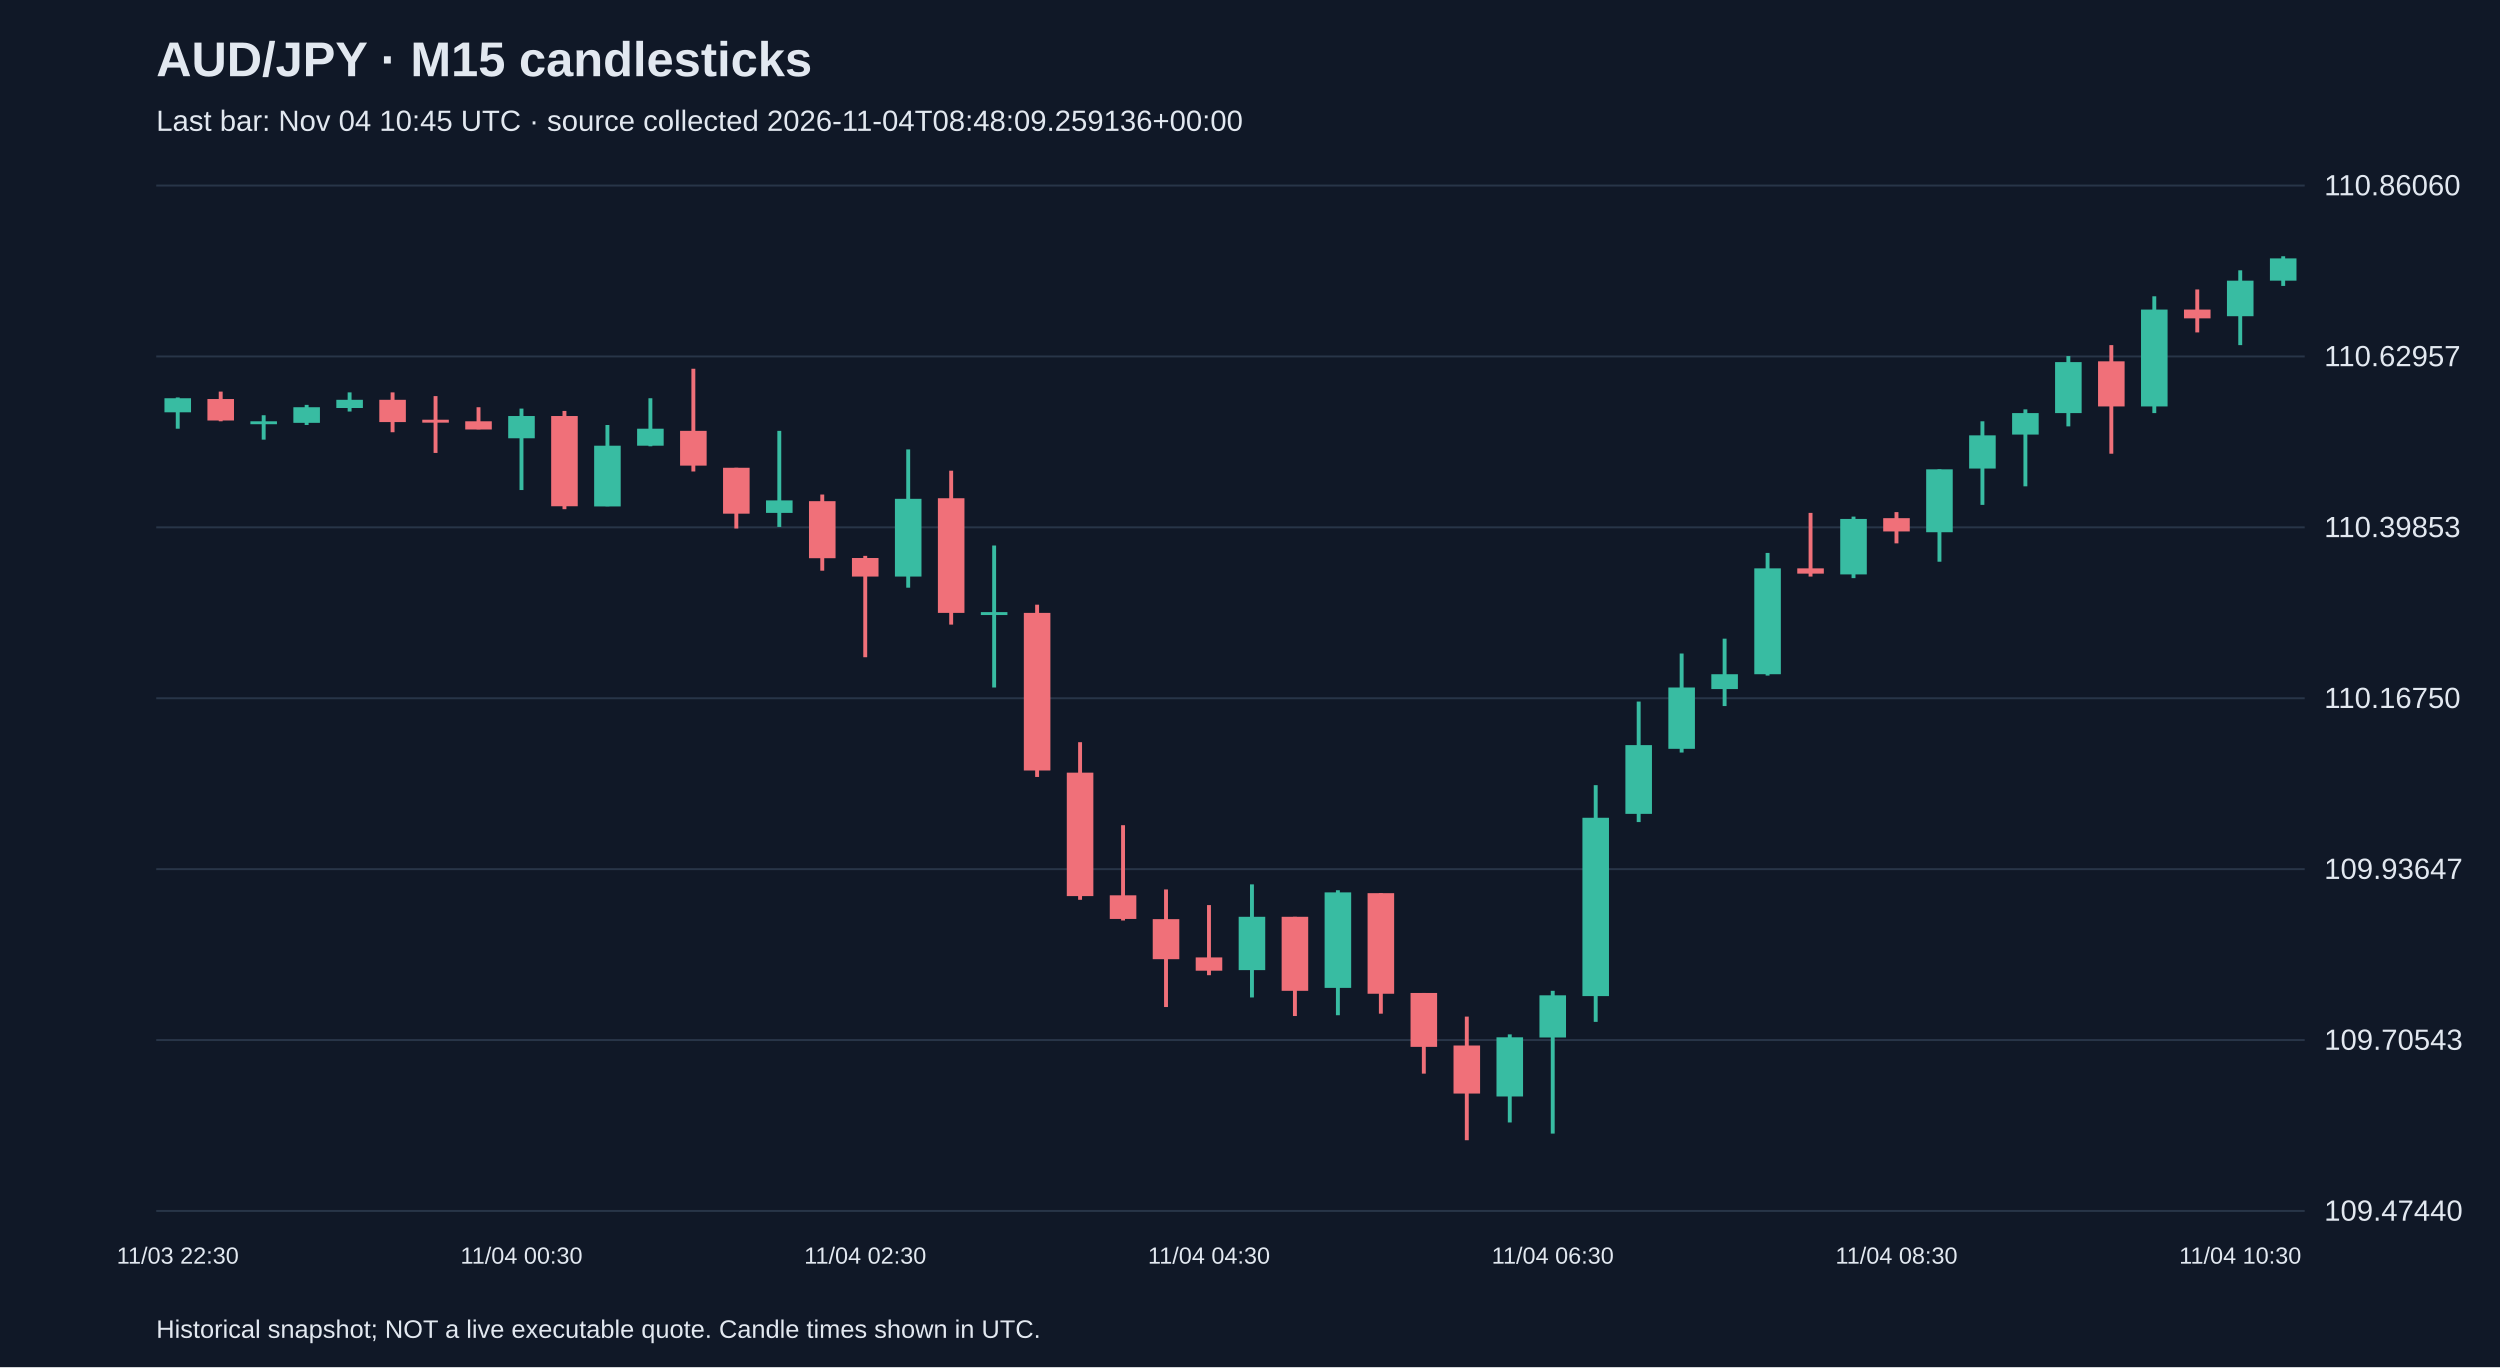
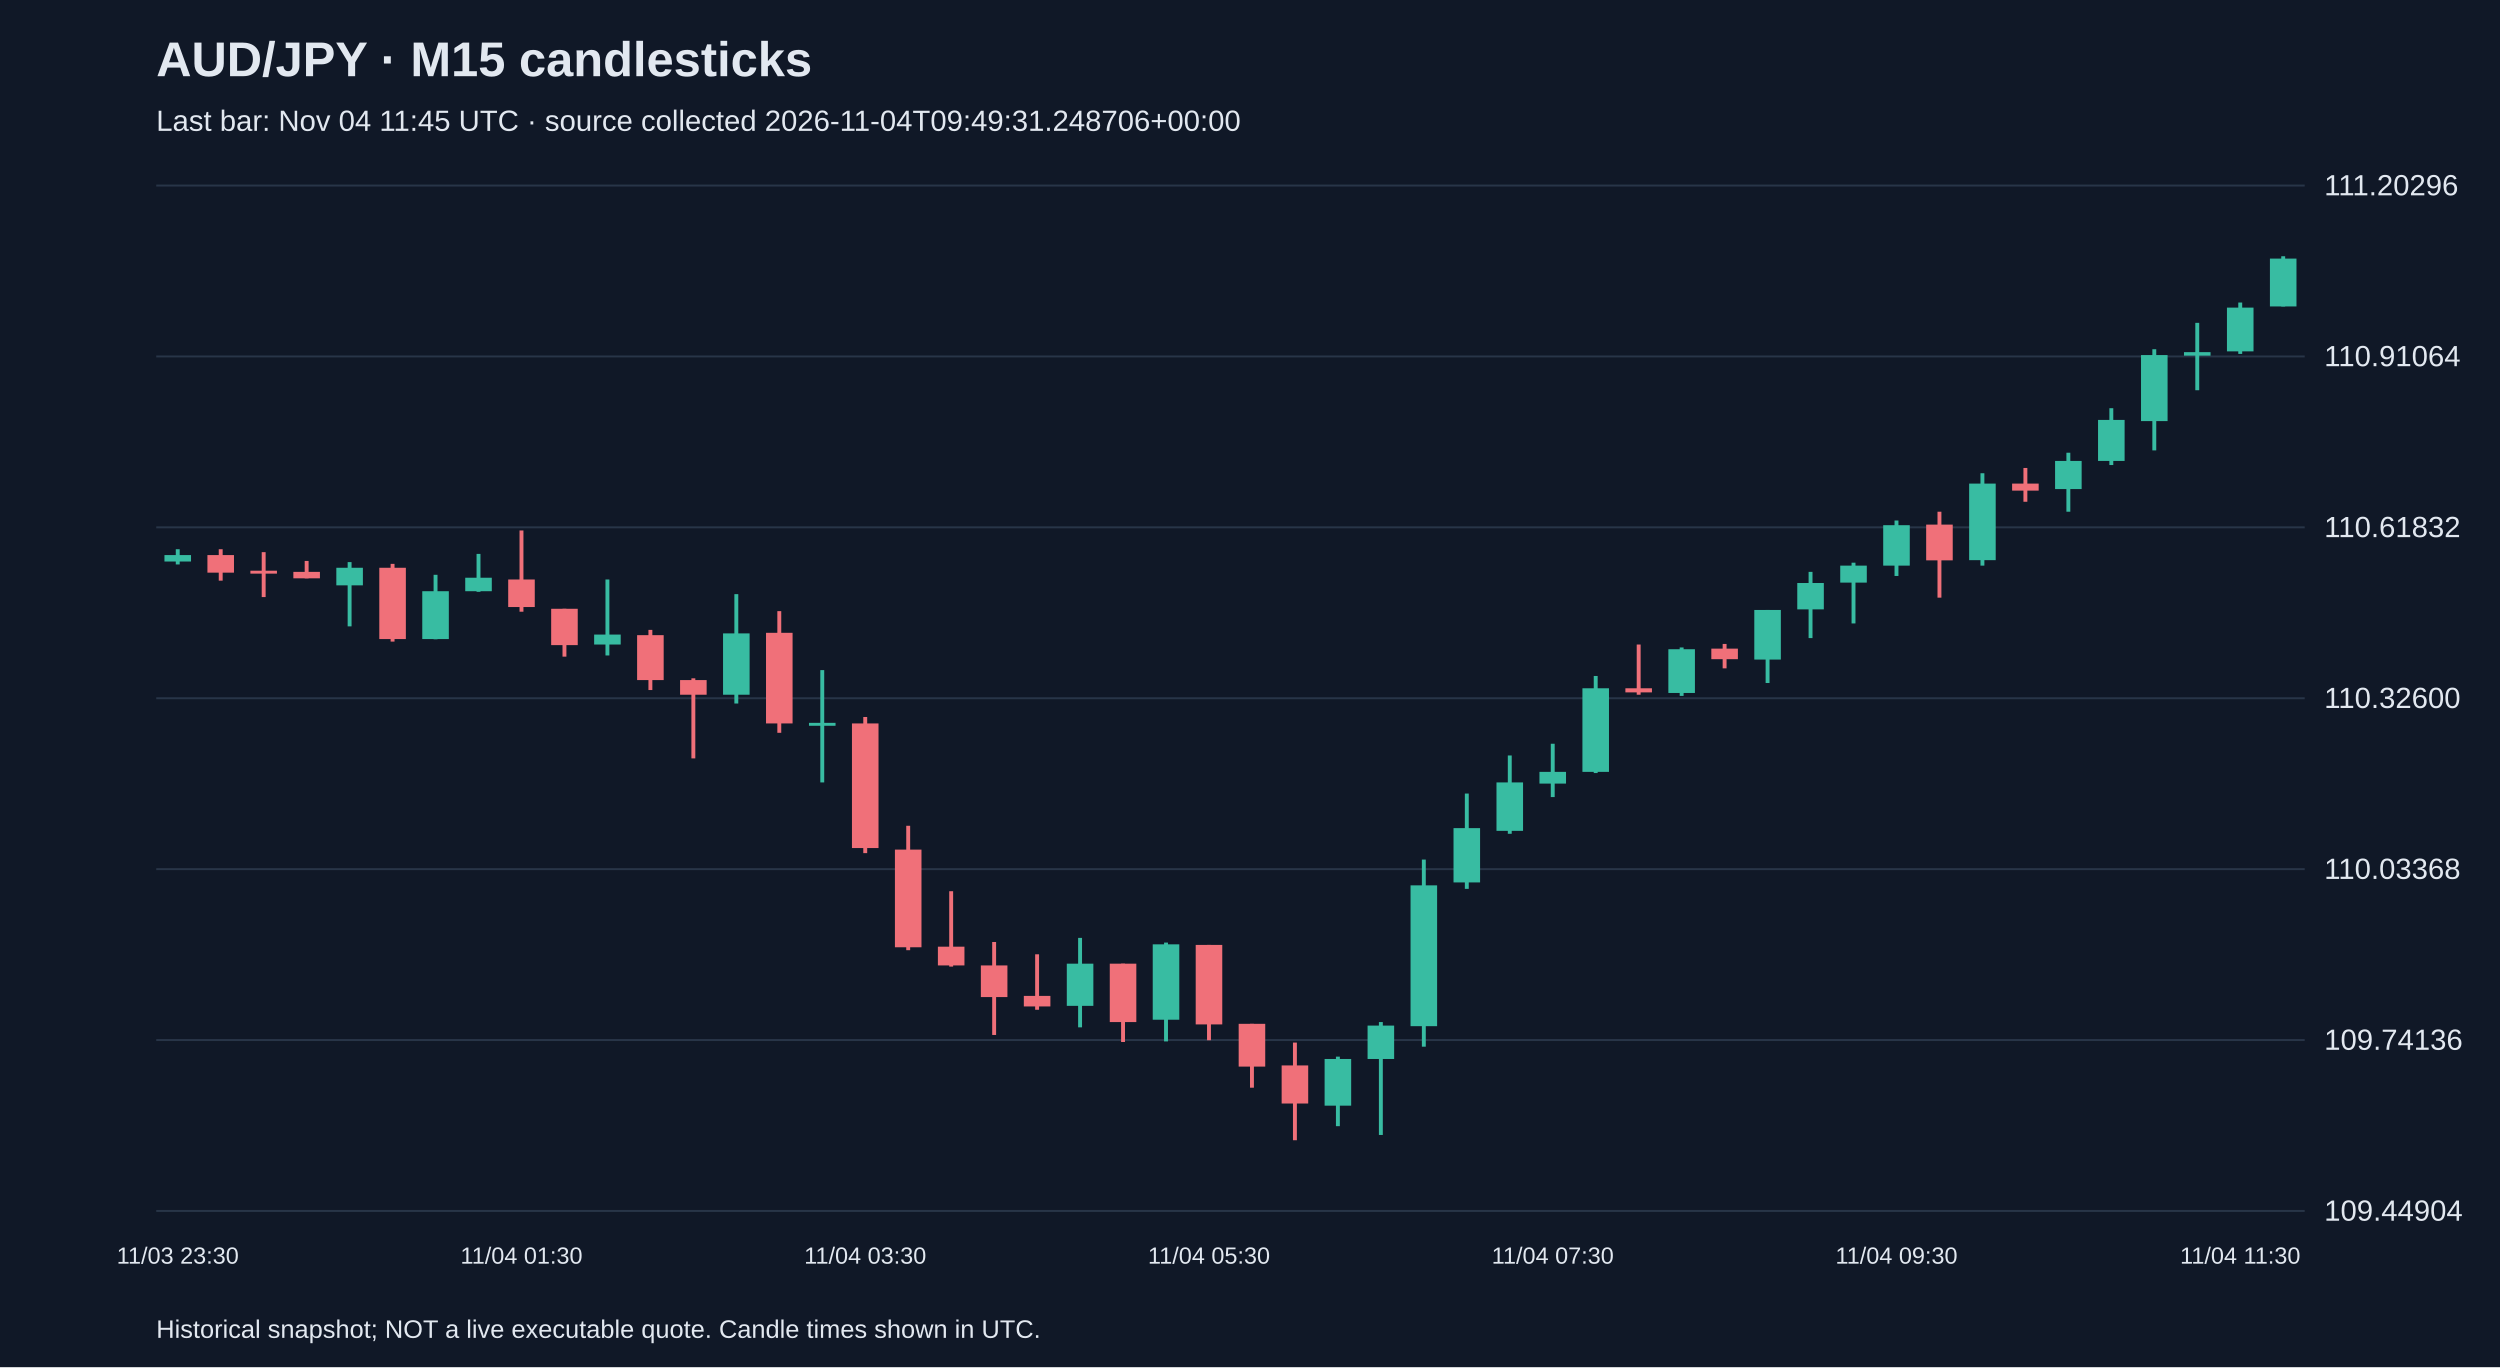
<svg xmlns="http://www.w3.org/2000/svg" viewBox="0 0 1280 700">
  <rect width="100%" height="100%" fill="#101827" />
  <style>text{font-family:Arial,sans-serif;fill:#e2e8f0}</style>
  <text x="80" y="39" font-size="25" font-weight="bold">AUD/JPY · M15 candlesticks</text>
-   <text x="80" y="67" font-size="15" fill="#a6b1c5">Last bar: Nov 04 10:45 UTC · source collected 2026-11-04T08:48:09.259136+00:00</text>
+   <text x="80" y="67" font-size="15" fill="#a6b1c5">Last bar: Nov 04 11:45 UTC · source collected 2026-11-04T09:49:31.248706+00:00</text>
  <line x1="80" y1="620.0" x2="1180" y2="620.0" stroke="#283548" />
-   <text x="1190" y="625.0" font-size="15">109.47440</text>
+   <text x="1190" y="625.0" font-size="15">109.44904</text>
  <line x1="80" y1="532.5" x2="1180" y2="532.5" stroke="#283548" />
-   <text x="1190" y="537.5" font-size="15">109.70543</text>
+   <text x="1190" y="537.5" font-size="15">109.74136</text>
  <line x1="80" y1="445.0" x2="1180" y2="445.0" stroke="#283548" />
-   <text x="1190" y="450.0" font-size="15">109.93647</text>
+   <text x="1190" y="450.0" font-size="15">110.03368</text>
  <line x1="80" y1="357.5" x2="1180" y2="357.5" stroke="#283548" />
-   <text x="1190" y="362.5" font-size="15">110.16750</text>
+   <text x="1190" y="362.5" font-size="15">110.32600</text>
  <line x1="80" y1="270.0" x2="1180" y2="270.0" stroke="#283548" />
-   <text x="1190" y="275.0" font-size="15">110.39853</text>
+   <text x="1190" y="275.0" font-size="15">110.61832</text>
  <line x1="80" y1="182.5" x2="1180" y2="182.5" stroke="#283548" />
-   <text x="1190" y="187.5" font-size="15">110.62957</text>
+   <text x="1190" y="187.5" font-size="15">110.91064</text>
  <line x1="80" y1="95.0" x2="1180" y2="95.0" stroke="#283548" />
-   <text x="1190" y="100.0" font-size="15">110.86060</text>
-   <line x1="91.0" y1="203.5" x2="91.0" y2="219.5" stroke="#38bca2" stroke-width="2" />
-   <rect x="84.2" y="203.9" width="13.6" height="7.2" fill="#38bca2" />
-   <text x="91.0" y="647" text-anchor="middle" font-size="12">11/03 22:30</text>
-   <line x1="113.0" y1="200.5" x2="113.0" y2="215.7" stroke="#f07079" stroke-width="2" />
-   <rect x="106.2" y="204.3" width="13.6" height="11.0" fill="#f07079" />
-   <line x1="135.0" y1="212.6" x2="135.0" y2="225.1" stroke="#38bca2" stroke-width="2" />
-   <rect x="128.2" y="215.7" width="13.6" height="1.5" fill="#38bca2" />
-   <line x1="157.0" y1="207.3" x2="157.0" y2="217.6" stroke="#38bca2" stroke-width="2" />
-   <rect x="150.2" y="208.5" width="13.6" height="8.0" fill="#38bca2" />
-   <line x1="179.0" y1="200.9" x2="179.0" y2="210.7" stroke="#38bca2" stroke-width="2" />
-   <rect x="172.2" y="204.7" width="13.6" height="4.2" fill="#38bca2" />
-   <line x1="201.0" y1="200.9" x2="201.0" y2="221.3" stroke="#f07079" stroke-width="2" />
-   <rect x="194.2" y="204.7" width="13.6" height="11.4" fill="#f07079" />
-   <line x1="223.0" y1="202.8" x2="223.0" y2="231.9" stroke="#f07079" stroke-width="2" />
-   <rect x="216.2" y="214.9" width="13.6" height="1.5" fill="#f07079" />
-   <line x1="245.0" y1="208.5" x2="245.0" y2="219.8" stroke="#f07079" stroke-width="2" />
-   <rect x="238.2" y="215.7" width="13.6" height="4.2" fill="#f07079" />
-   <line x1="267.0" y1="209.2" x2="267.0" y2="250.9" stroke="#38bca2" stroke-width="2" />
-   <rect x="260.2" y="213.0" width="13.6" height="11.4" fill="#38bca2" />
-   <text x="267.0" y="647" text-anchor="middle" font-size="12">11/04 00:30</text>
-   <line x1="289.0" y1="210.4" x2="289.0" y2="260.7" stroke="#f07079" stroke-width="2" />
-   <rect x="282.2" y="213.0" width="13.6" height="46.2" fill="#f07079" />
-   <line x1="311.0" y1="217.6" x2="311.0" y2="259.2" stroke="#38bca2" stroke-width="2" />
-   <rect x="304.2" y="228.2" width="13.6" height="31.1" fill="#38bca2" />
-   <line x1="333.0" y1="203.9" x2="333.0" y2="228.5" stroke="#38bca2" stroke-width="2" />
-   <rect x="326.2" y="219.5" width="13.6" height="8.7" fill="#38bca2" />
-   <line x1="355.0" y1="188.8" x2="355.0" y2="241.4" stroke="#f07079" stroke-width="2" />
-   <rect x="348.2" y="220.6" width="13.6" height="17.8" fill="#f07079" />
-   <line x1="377.0" y1="239.5" x2="377.0" y2="270.6" stroke="#f07079" stroke-width="2" />
-   <rect x="370.2" y="239.5" width="13.6" height="23.5" fill="#f07079" />
-   <line x1="399.0" y1="220.6" x2="399.0" y2="269.8" stroke="#38bca2" stroke-width="2" />
-   <rect x="392.2" y="256.2" width="13.6" height="6.4" fill="#38bca2" />
-   <line x1="421.0" y1="253.2" x2="421.0" y2="292.2" stroke="#f07079" stroke-width="2" />
-   <rect x="414.2" y="256.6" width="13.6" height="29.2" fill="#f07079" />
-   <line x1="443.0" y1="284.6" x2="443.0" y2="336.5" stroke="#f07079" stroke-width="2" />
-   <rect x="436.2" y="285.7" width="13.6" height="9.5" fill="#f07079" />
-   <text x="443.0" y="647" text-anchor="middle" font-size="12">11/04 02:30</text>
-   <line x1="465.0" y1="230.1" x2="465.0" y2="300.9" stroke="#38bca2" stroke-width="2" />
-   <rect x="458.2" y="255.4" width="13.6" height="39.8" fill="#38bca2" />
-   <line x1="487.0" y1="241.0" x2="487.0" y2="319.8" stroke="#f07079" stroke-width="2" />
-   <rect x="480.2" y="255.1" width="13.6" height="58.7" fill="#f07079" />
-   <line x1="509.0" y1="279.3" x2="509.0" y2="352.0" stroke="#38bca2" stroke-width="2" />
-   <rect x="502.2" y="313.4" width="13.6" height="1.5" fill="#38bca2" />
-   <line x1="531.0" y1="309.6" x2="531.0" y2="397.8" stroke="#f07079" stroke-width="2" />
-   <rect x="524.2" y="313.8" width="13.6" height="80.7" fill="#f07079" />
-   <line x1="553.0" y1="380.0" x2="553.0" y2="460.7" stroke="#f07079" stroke-width="2" />
-   <rect x="546.2" y="395.6" width="13.6" height="63.2" fill="#f07079" />
-   <line x1="575.0" y1="422.5" x2="575.0" y2="471.3" stroke="#f07079" stroke-width="2" />
-   <rect x="568.2" y="458.4" width="13.6" height="12.1" fill="#f07079" />
-   <line x1="597.0" y1="455.4" x2="597.0" y2="515.6" stroke="#f07079" stroke-width="2" />
-   <rect x="590.2" y="470.6" width="13.6" height="20.5" fill="#f07079" />
-   <line x1="619.0" y1="463.4" x2="619.0" y2="499.3" stroke="#f07079" stroke-width="2" />
-   <rect x="612.2" y="490.2" width="13.6" height="6.8" fill="#f07079" />
-   <text x="619.0" y="647" text-anchor="middle" font-size="12">11/04 04:30</text>
-   <line x1="641.0" y1="452.8" x2="641.0" y2="510.7" stroke="#38bca2" stroke-width="2" />
-   <rect x="634.2" y="469.4" width="13.6" height="27.3" fill="#38bca2" />
-   <line x1="663.0" y1="469.4" x2="663.0" y2="520.2" stroke="#f07079" stroke-width="2" />
-   <rect x="656.2" y="469.4" width="13.6" height="37.9" fill="#f07079" />
-   <line x1="685.0" y1="455.8" x2="685.0" y2="519.8" stroke="#38bca2" stroke-width="2" />
-   <rect x="678.2" y="456.9" width="13.6" height="48.9" fill="#38bca2" />
-   <line x1="707.0" y1="457.3" x2="707.0" y2="519.0" stroke="#f07079" stroke-width="2" />
-   <rect x="700.2" y="457.3" width="13.6" height="51.5" fill="#f07079" />
-   <line x1="729.0" y1="508.4" x2="729.0" y2="549.7" stroke="#f07079" stroke-width="2" />
-   <rect x="722.2" y="508.4" width="13.6" height="27.6" fill="#f07079" />
-   <line x1="751.0" y1="520.5" x2="751.0" y2="583.8" stroke="#f07079" stroke-width="2" />
-   <rect x="744.2" y="535.3" width="13.6" height="24.6" fill="#f07079" />
-   <line x1="773.0" y1="529.6" x2="773.0" y2="574.7" stroke="#38bca2" stroke-width="2" />
-   <rect x="766.2" y="531.1" width="13.6" height="30.3" fill="#38bca2" />
-   <line x1="795.0" y1="507.3" x2="795.0" y2="580.4" stroke="#38bca2" stroke-width="2" />
-   <rect x="788.2" y="509.6" width="13.6" height="21.6" fill="#38bca2" />
-   <text x="795.0" y="647" text-anchor="middle" font-size="12">11/04 06:30</text>
-   <line x1="817.0" y1="402.0" x2="817.0" y2="523.2" stroke="#38bca2" stroke-width="2" />
-   <rect x="810.2" y="418.7" width="13.6" height="91.3" fill="#38bca2" />
-   <line x1="839.0" y1="359.2" x2="839.0" y2="420.9" stroke="#38bca2" stroke-width="2" />
-   <rect x="832.2" y="381.5" width="13.6" height="35.2" fill="#38bca2" />
-   <line x1="861.0" y1="334.6" x2="861.0" y2="385.3" stroke="#38bca2" stroke-width="2" />
-   <rect x="854.2" y="352.0" width="13.6" height="31.4" fill="#38bca2" />
-   <line x1="883.0" y1="327.0" x2="883.0" y2="361.5" stroke="#38bca2" stroke-width="2" />
-   <rect x="876.2" y="345.2" width="13.6" height="7.6" fill="#38bca2" />
-   <line x1="905.0" y1="283.1" x2="905.0" y2="345.9" stroke="#38bca2" stroke-width="2" />
-   <rect x="898.2" y="291.0" width="13.6" height="54.2" fill="#38bca2" />
-   <line x1="927.0" y1="262.6" x2="927.0" y2="295.2" stroke="#f07079" stroke-width="2" />
-   <rect x="920.2" y="291.0" width="13.6" height="2.7" fill="#f07079" />
-   <line x1="949.0" y1="264.5" x2="949.0" y2="296.0" stroke="#38bca2" stroke-width="2" />
-   <rect x="942.2" y="265.7" width="13.6" height="28.4" fill="#38bca2" />
-   <line x1="971.0" y1="262.2" x2="971.0" y2="278.2" stroke="#f07079" stroke-width="2" />
-   <rect x="964.2" y="265.3" width="13.6" height="6.8" fill="#f07079" />
-   <text x="971.0" y="647" text-anchor="middle" font-size="12">11/04 08:30</text>
-   <line x1="993.0" y1="240.3" x2="993.0" y2="287.6" stroke="#38bca2" stroke-width="2" />
-   <rect x="986.2" y="240.3" width="13.6" height="32.2" fill="#38bca2" />
-   <line x1="1015.0" y1="215.7" x2="1015.0" y2="258.5" stroke="#38bca2" stroke-width="2" />
-   <rect x="1008.2" y="222.9" width="13.6" height="17.0" fill="#38bca2" />
-   <line x1="1037.0" y1="209.6" x2="1037.0" y2="249.0" stroke="#38bca2" stroke-width="2" />
-   <rect x="1030.2" y="211.5" width="13.6" height="11.0" fill="#38bca2" />
-   <line x1="1059.0" y1="182.3" x2="1059.0" y2="218.3" stroke="#38bca2" stroke-width="2" />
-   <rect x="1052.2" y="185.4" width="13.6" height="26.1" fill="#38bca2" />
-   <line x1="1081.0" y1="176.7" x2="1081.0" y2="232.3" stroke="#f07079" stroke-width="2" />
-   <rect x="1074.2" y="185.0" width="13.6" height="23.1" fill="#f07079" />
-   <line x1="1103.0" y1="151.7" x2="1103.0" y2="211.5" stroke="#38bca2" stroke-width="2" />
-   <rect x="1096.2" y="158.5" width="13.6" height="49.6" fill="#38bca2" />
-   <line x1="1125.0" y1="148.2" x2="1125.0" y2="170.2" stroke="#f07079" stroke-width="2" />
-   <rect x="1118.2" y="158.5" width="13.6" height="4.5" fill="#f07079" />
-   <line x1="1147.0" y1="138.4" x2="1147.0" y2="176.7" stroke="#38bca2" stroke-width="2" />
-   <rect x="1140.2" y="143.7" width="13.6" height="18.2" fill="#38bca2" />
-   <text x="1147.0" y="647" text-anchor="middle" font-size="12">11/04 10:30</text>
-   <line x1="1169.0" y1="131.2" x2="1169.0" y2="146.4" stroke="#38bca2" stroke-width="2" />
-   <rect x="1162.2" y="132.3" width="13.6" height="11.4" fill="#38bca2" />
+   <text x="1190" y="100.0" font-size="15">111.20296</text>
+   <line x1="91.0" y1="281.2" x2="91.0" y2="289.0" stroke="#38bca2" stroke-width="2" />
+   <rect x="84.2" y="284.2" width="13.6" height="3.3" fill="#38bca2" />
+   <text x="91.0" y="647" text-anchor="middle" font-size="12">11/03 23:30</text>
+   <line x1="113.0" y1="281.2" x2="113.0" y2="297.3" stroke="#f07079" stroke-width="2" />
+   <rect x="106.2" y="284.2" width="13.6" height="9.0" fill="#f07079" />
+   <line x1="135.0" y1="282.7" x2="135.0" y2="305.7" stroke="#f07079" stroke-width="2" />
+   <rect x="128.2" y="292.2" width="13.6" height="1.5" fill="#f07079" />
+   <line x1="157.0" y1="287.2" x2="157.0" y2="296.1" stroke="#f07079" stroke-width="2" />
+   <rect x="150.2" y="292.8" width="13.6" height="3.3" fill="#f07079" />
+   <line x1="179.0" y1="287.8" x2="179.0" y2="320.7" stroke="#38bca2" stroke-width="2" />
+   <rect x="172.2" y="290.7" width="13.6" height="9.0" fill="#38bca2" />
+   <line x1="201.0" y1="288.7" x2="201.0" y2="328.5" stroke="#f07079" stroke-width="2" />
+   <rect x="194.2" y="290.7" width="13.6" height="36.5" fill="#f07079" />
+   <line x1="223.0" y1="294.3" x2="223.0" y2="327.3" stroke="#38bca2" stroke-width="2" />
+   <rect x="216.2" y="302.7" width="13.6" height="24.5" fill="#38bca2" />
+   <line x1="245.0" y1="283.6" x2="245.0" y2="303.0" stroke="#38bca2" stroke-width="2" />
+   <rect x="238.2" y="295.8" width="13.6" height="6.9" fill="#38bca2" />
+   <line x1="267.0" y1="271.6" x2="267.0" y2="313.2" stroke="#f07079" stroke-width="2" />
+   <rect x="260.2" y="296.7" width="13.6" height="14.1" fill="#f07079" />
+   <text x="267.0" y="647" text-anchor="middle" font-size="12">11/04 01:30</text>
+   <line x1="289.0" y1="311.7" x2="289.0" y2="336.2" stroke="#f07079" stroke-width="2" />
+   <rect x="282.2" y="311.7" width="13.6" height="18.6" fill="#f07079" />
+   <line x1="311.0" y1="296.7" x2="311.0" y2="335.6" stroke="#38bca2" stroke-width="2" />
+   <rect x="304.2" y="324.9" width="13.6" height="5.1" fill="#38bca2" />
+   <line x1="333.0" y1="322.5" x2="333.0" y2="353.3" stroke="#f07079" stroke-width="2" />
+   <rect x="326.2" y="325.2" width="13.6" height="23.0" fill="#f07079" />
+   <line x1="355.0" y1="347.3" x2="355.0" y2="388.3" stroke="#f07079" stroke-width="2" />
+   <rect x="348.2" y="348.2" width="13.6" height="7.5" fill="#f07079" />
+   <line x1="377.0" y1="304.2" x2="377.0" y2="360.2" stroke="#38bca2" stroke-width="2" />
+   <rect x="370.2" y="324.3" width="13.6" height="31.4" fill="#38bca2" />
+   <line x1="399.0" y1="312.9" x2="399.0" y2="375.2" stroke="#f07079" stroke-width="2" />
+   <rect x="392.2" y="324.0" width="13.6" height="46.4" fill="#f07079" />
+   <line x1="421.0" y1="343.1" x2="421.0" y2="400.6" stroke="#38bca2" stroke-width="2" />
+   <rect x="414.2" y="370.1" width="13.6" height="1.5" fill="#38bca2" />
+   <line x1="443.0" y1="367.1" x2="443.0" y2="436.8" stroke="#f07079" stroke-width="2" />
+   <rect x="436.2" y="370.4" width="13.6" height="63.8" fill="#f07079" />
+   <text x="443.0" y="647" text-anchor="middle" font-size="12">11/04 03:30</text>
+   <line x1="465.0" y1="422.8" x2="465.0" y2="486.5" stroke="#f07079" stroke-width="2" />
+   <rect x="458.2" y="435.0" width="13.6" height="50.0" fill="#f07079" />
+   <line x1="487.0" y1="456.3" x2="487.0" y2="494.9" stroke="#f07079" stroke-width="2" />
+   <rect x="480.2" y="484.7" width="13.6" height="9.6" fill="#f07079" />
+   <line x1="509.0" y1="482.3" x2="509.0" y2="529.9" stroke="#f07079" stroke-width="2" />
+   <rect x="502.2" y="494.3" width="13.6" height="16.2" fill="#f07079" />
+   <line x1="531.0" y1="488.6" x2="531.0" y2="517.0" stroke="#f07079" stroke-width="2" />
+   <rect x="524.2" y="509.9" width="13.6" height="5.4" fill="#f07079" />
+   <line x1="553.0" y1="480.2" x2="553.0" y2="526.0" stroke="#38bca2" stroke-width="2" />
+   <rect x="546.2" y="493.4" width="13.6" height="21.6" fill="#38bca2" />
+   <line x1="575.0" y1="493.4" x2="575.0" y2="533.5" stroke="#f07079" stroke-width="2" />
+   <rect x="568.2" y="493.4" width="13.6" height="29.9" fill="#f07079" />
+   <line x1="597.0" y1="482.6" x2="597.0" y2="533.2" stroke="#38bca2" stroke-width="2" />
+   <rect x="590.2" y="483.5" width="13.6" height="38.6" fill="#38bca2" />
+   <line x1="619.0" y1="483.8" x2="619.0" y2="532.6" stroke="#f07079" stroke-width="2" />
+   <rect x="612.2" y="483.8" width="13.6" height="40.7" fill="#f07079" />
+   <text x="619.0" y="647" text-anchor="middle" font-size="12">11/04 05:30</text>
+   <line x1="641.0" y1="524.2" x2="641.0" y2="556.9" stroke="#f07079" stroke-width="2" />
+   <rect x="634.2" y="524.2" width="13.6" height="21.9" fill="#f07079" />
+   <line x1="663.0" y1="533.8" x2="663.0" y2="583.8" stroke="#f07079" stroke-width="2" />
+   <rect x="656.2" y="545.5" width="13.6" height="19.5" fill="#f07079" />
+   <line x1="685.0" y1="541.0" x2="685.0" y2="576.6" stroke="#38bca2" stroke-width="2" />
+   <rect x="678.2" y="542.2" width="13.6" height="23.9" fill="#38bca2" />
+   <line x1="707.0" y1="523.3" x2="707.0" y2="581.1" stroke="#38bca2" stroke-width="2" />
+   <rect x="700.2" y="525.1" width="13.6" height="17.1" fill="#38bca2" />
+   <line x1="729.0" y1="440.1" x2="729.0" y2="535.9" stroke="#38bca2" stroke-width="2" />
+   <rect x="722.2" y="453.3" width="13.6" height="72.1" fill="#38bca2" />
+   <line x1="751.0" y1="406.3" x2="751.0" y2="455.1" stroke="#38bca2" stroke-width="2" />
+   <rect x="744.2" y="424.0" width="13.6" height="27.8" fill="#38bca2" />
+   <line x1="773.0" y1="386.8" x2="773.0" y2="426.9" stroke="#38bca2" stroke-width="2" />
+   <rect x="766.2" y="400.6" width="13.6" height="24.8" fill="#38bca2" />
+   <line x1="795.0" y1="380.8" x2="795.0" y2="408.1" stroke="#38bca2" stroke-width="2" />
+   <rect x="788.2" y="395.2" width="13.6" height="6.0" fill="#38bca2" />
+   <text x="795.0" y="647" text-anchor="middle" font-size="12">11/04 07:30</text>
+   <line x1="817.0" y1="346.1" x2="817.0" y2="395.8" stroke="#38bca2" stroke-width="2" />
+   <rect x="810.2" y="352.4" width="13.6" height="42.8" fill="#38bca2" />
+   <line x1="839.0" y1="330.0" x2="839.0" y2="355.7" stroke="#f07079" stroke-width="2" />
+   <rect x="832.2" y="352.4" width="13.6" height="2.1" fill="#f07079" />
+   <line x1="861.0" y1="331.5" x2="861.0" y2="356.3" stroke="#38bca2" stroke-width="2" />
+   <rect x="854.2" y="332.4" width="13.6" height="22.4" fill="#38bca2" />
+   <line x1="883.0" y1="329.7" x2="883.0" y2="342.2" stroke="#f07079" stroke-width="2" />
+   <rect x="876.2" y="332.1" width="13.6" height="5.4" fill="#f07079" />
+   <line x1="905.0" y1="312.3" x2="905.0" y2="349.7" stroke="#38bca2" stroke-width="2" />
+   <rect x="898.2" y="312.3" width="13.6" height="25.4" fill="#38bca2" />
+   <line x1="927.0" y1="292.8" x2="927.0" y2="326.7" stroke="#38bca2" stroke-width="2" />
+   <rect x="920.2" y="298.5" width="13.6" height="13.5" fill="#38bca2" />
+   <line x1="949.0" y1="288.1" x2="949.0" y2="319.2" stroke="#38bca2" stroke-width="2" />
+   <rect x="942.2" y="289.6" width="13.6" height="8.7" fill="#38bca2" />
+   <line x1="971.0" y1="266.5" x2="971.0" y2="294.9" stroke="#38bca2" stroke-width="2" />
+   <rect x="964.2" y="268.9" width="13.6" height="20.7" fill="#38bca2" />
+   <text x="971.0" y="647" text-anchor="middle" font-size="12">11/04 09:30</text>
+   <line x1="993.0" y1="262.0" x2="993.0" y2="306.0" stroke="#f07079" stroke-width="2" />
+   <rect x="986.2" y="268.6" width="13.6" height="18.3" fill="#f07079" />
+   <line x1="1015.0" y1="242.3" x2="1015.0" y2="289.6" stroke="#38bca2" stroke-width="2" />
+   <rect x="1008.2" y="247.6" width="13.6" height="39.2" fill="#38bca2" />
+   <line x1="1037.0" y1="239.6" x2="1037.0" y2="256.9" stroke="#f07079" stroke-width="2" />
+   <rect x="1030.2" y="247.6" width="13.6" height="3.6" fill="#f07079" />
+   <line x1="1059.0" y1="231.8" x2="1059.0" y2="262.0" stroke="#38bca2" stroke-width="2" />
+   <rect x="1052.2" y="236.0" width="13.6" height="14.4" fill="#38bca2" />
+   <line x1="1081.0" y1="209.0" x2="1081.0" y2="238.1" stroke="#38bca2" stroke-width="2" />
+   <rect x="1074.2" y="215.0" width="13.6" height="21.0" fill="#38bca2" />
+   <line x1="1103.0" y1="178.8" x2="1103.0" y2="230.6" stroke="#38bca2" stroke-width="2" />
+   <rect x="1096.2" y="181.8" width="13.6" height="33.8" fill="#38bca2" />
+   <line x1="1125.0" y1="165.3" x2="1125.0" y2="199.8" stroke="#38bca2" stroke-width="2" />
+   <rect x="1118.2" y="180.3" width="13.6" height="1.8" fill="#38bca2" />
+   <line x1="1147.0" y1="154.9" x2="1147.0" y2="181.2" stroke="#38bca2" stroke-width="2" />
+   <rect x="1140.2" y="157.5" width="13.6" height="22.4" fill="#38bca2" />
+   <text x="1147.0" y="647" text-anchor="middle" font-size="12">11/04 11:30</text>
+   <line x1="1169.0" y1="131.2" x2="1169.0" y2="156.9" stroke="#38bca2" stroke-width="2" />
+   <rect x="1162.2" y="132.4" width="13.6" height="24.5" fill="#38bca2" />
  <text x="80" y="685" font-size="13">Historical snapshot; NOT a live executable quote. Candle times shown in UTC.</text>
</svg>
